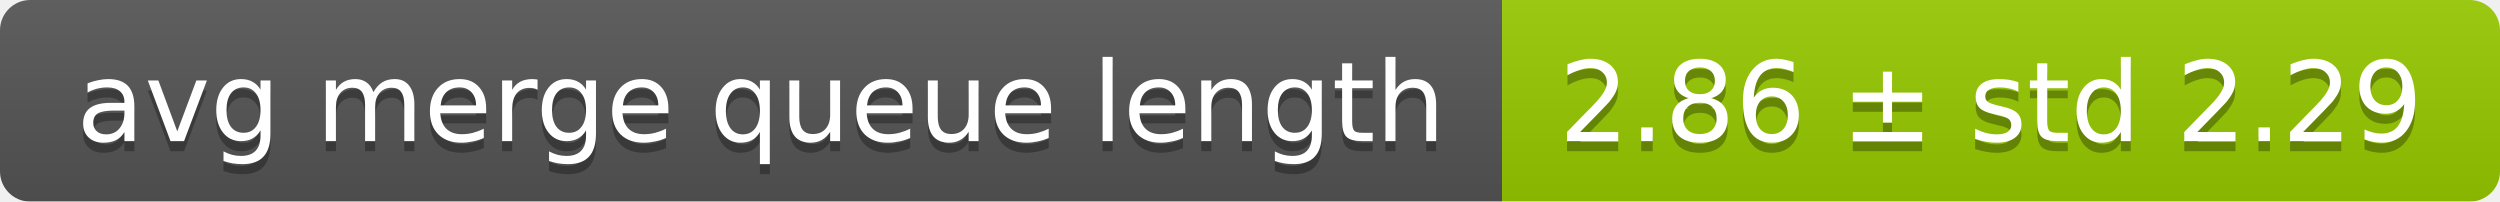
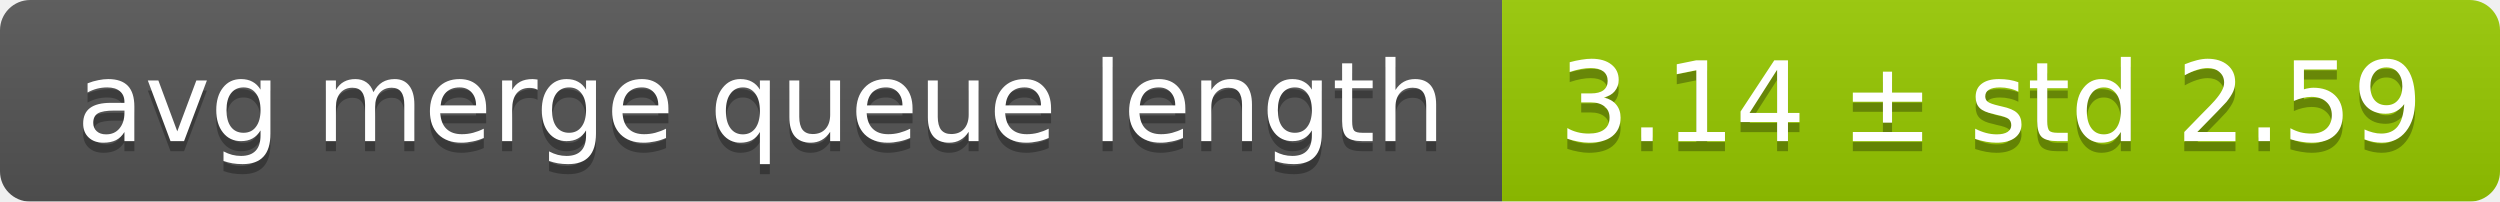
<svg xmlns="http://www.w3.org/2000/svg" width="248" height="20">
  <linearGradient id="smooth" x2="0" y2="100%">
    <stop offset="0" stop-color="#bbb" stop-opacity=".1" />
    <stop offset="1" stop-opacity=".1" />
  </linearGradient>
  <mask id="round">
    <rect width="248" height="20" rx="3" fill="#fff" />
  </mask>
  <g mask="url(#round)">
    <rect width="149" height="20" fill="#555" />
    <rect x="149" width="99" height="20" fill="#97ca00" />
    <rect width="248" height="20" fill="url(#smooth)" />
  </g>
  <g fill="#fff" text-anchor="middle" font-family="DejaVu Sans,Verdana,Geneva,sans-serif" font-size="11">
    <text x="75.5" y="15" fill="#010101" fill-opacity=".3">avg merge queue length</text>
    <text x="75.5" y="14">avg merge queue length</text>
-     <text x="197.5" y="15" fill="#010101" fill-opacity=".3">2.86 ± std 2.29</text>
-     <text x="197.5" y="14">2.86 ± std 2.29</text>
+     <text x="197.5" y="15" fill="#010101" fill-opacity=".3">3.14 ± std 2.59</text>
+     <text x="197.5" y="14">3.14 ± std 2.59</text>
  </g>
</svg>
